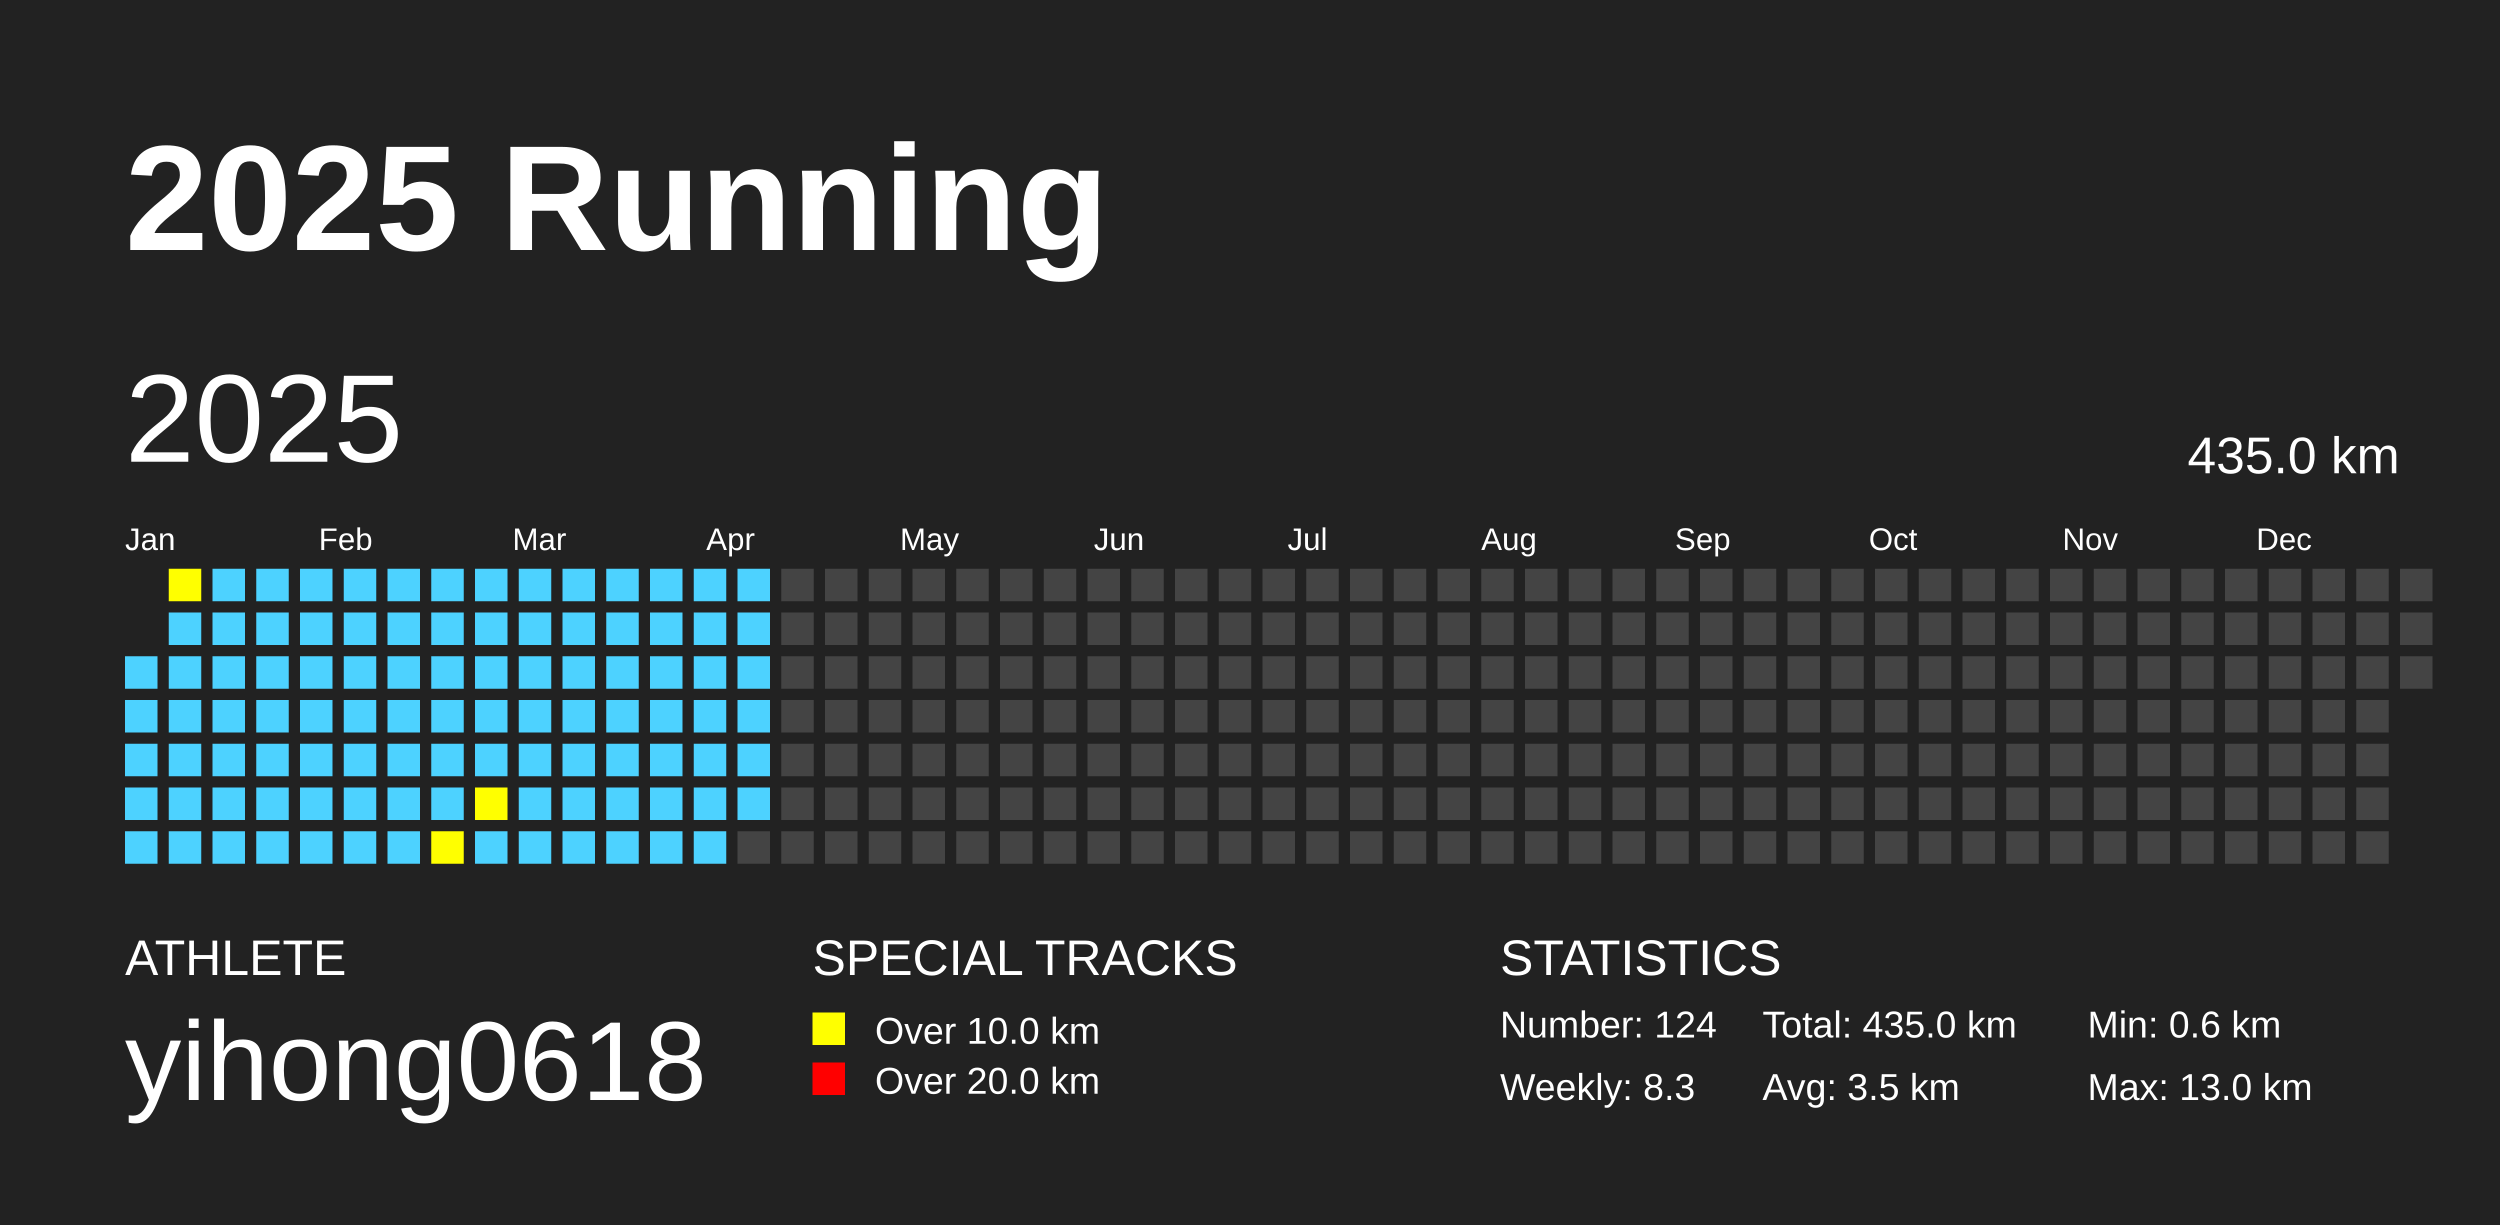
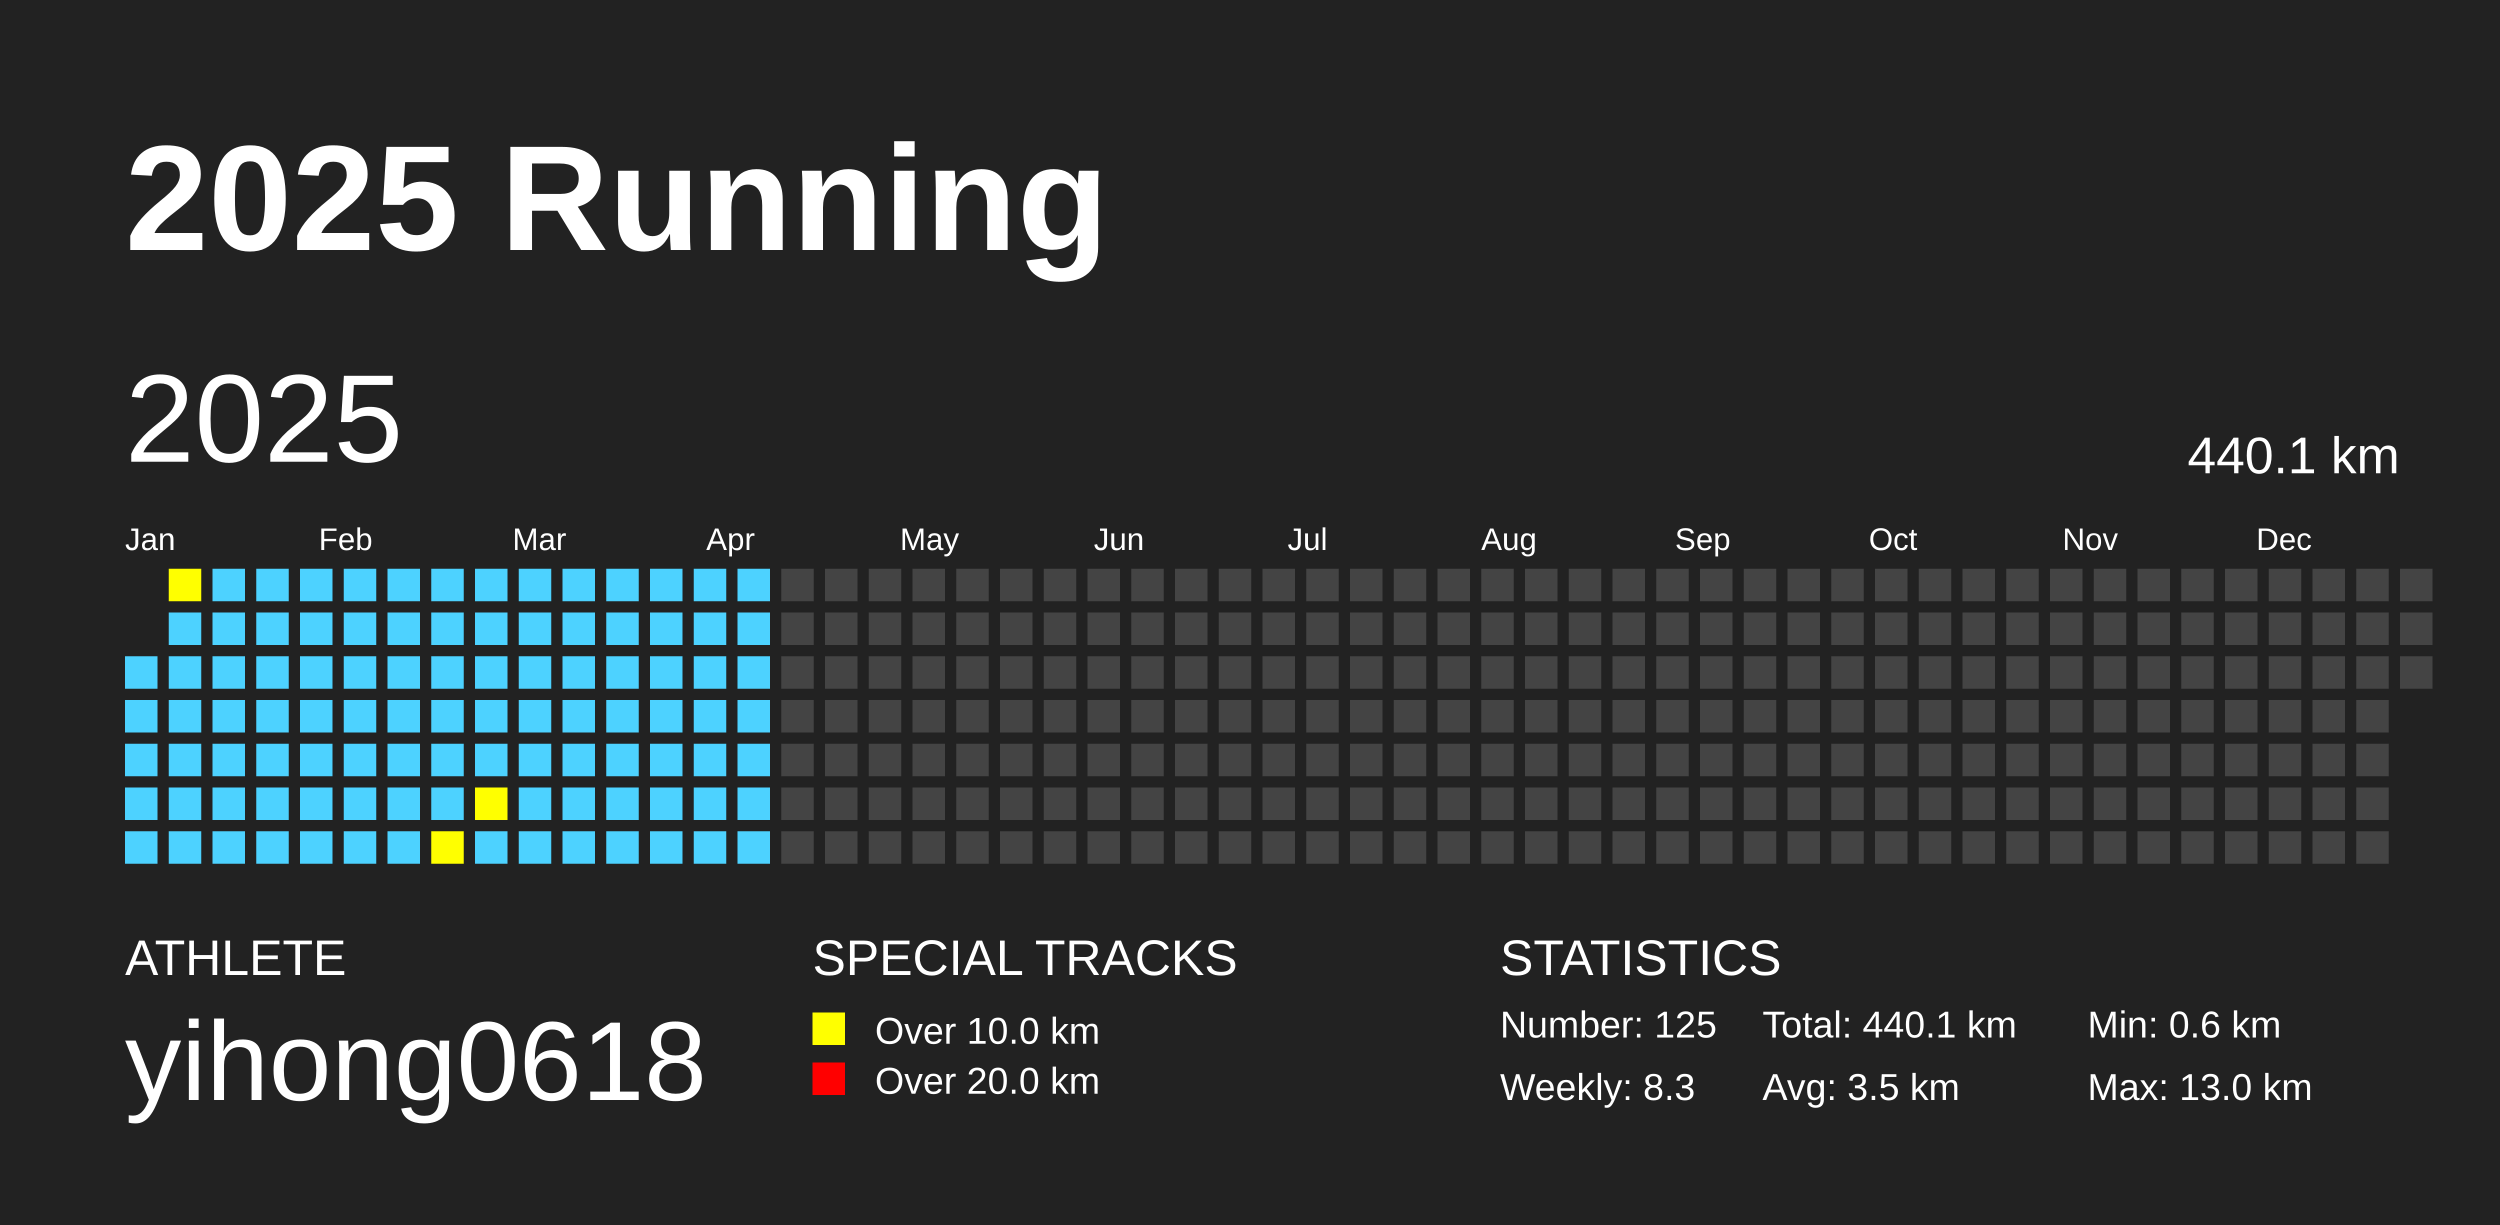
<svg xmlns="http://www.w3.org/2000/svg" baseProfile="full" height="98mm" version="1.1" viewBox="0,0,200,98" width="200mm">
  <defs />
  <rect fill="#222222" height="98" width="200" x="0" y="0" />
  <text fill="#FFFFFF" style="font-size:12px; font-family:Arial; font-weight:bold;" x="10" y="20">2025 Running</text>
  <text fill="#FFFFFF" style="font-size:4px; font-family:Arial" x="10" y="78">ATHLETE</text>
  <text fill="#FFFFFF" style="font-size:9px; font-family:Arial" x="10" y="88">yihong0618</text>
  <text fill="#FFFFFF" style="font-size:4px; font-family:Arial" x="65" y="78">SPECIAL TRACKS</text>
  <rect fill="yellow" height="2.6" width="2.6" x="65" y="81" />
  <text fill="#FFFFFF" style="font-size:3px; font-family:Arial" x="70" y="83.5">Over 10.0 km</text>
  <rect fill="red" height="2.6" width="2.6" x="65" y="85" />
  <text fill="#FFFFFF" style="font-size:3px; font-family:Arial" x="70" y="87.5">Over 20.0 km</text>
  <text fill="#FFFFFF" style="font-size:4px; font-family:Arial" x="120" y="78">STATISTICS</text>
-   <text fill="#FFFFFF" style="font-size:3px; font-family:Arial" x="120" y="83">Number: 124</text>
+   <text fill="#FFFFFF" style="font-size:3px; font-family:Arial" x="120" y="83">Number: 125</text>
  <text fill="#FFFFFF" style="font-size:3px; font-family:Arial" x="120" y="88">Weekly: 8.3</text>
-   <text fill="#FFFFFF" style="font-size:3px; font-family:Arial" x="141" y="83">Total: 435.0 km</text>
+   <text fill="#FFFFFF" style="font-size:3px; font-family:Arial" x="141" y="83">Total: 440.1 km</text>
  <text fill="#FFFFFF" style="font-size:3px; font-family:Arial" x="141" y="88">Avg: 3.5 km</text>
  <text fill="#FFFFFF" style="font-size:3px; font-family:Arial" x="167" y="83">Min: 0.6 km</text>
  <text fill="#FFFFFF" style="font-size:3px; font-family:Arial" x="167" y="88">Max: 13.0 km</text>
  <text dominant-baseline="hanging" fill="#FFFFFF" style="font-size:10.0px; font-family:Arial;" x="10" y="30">2025</text>
-   <text dominant-baseline="hanging" fill="#FFFFFF" style="font-size:4.125px; font-family:Arial;" x="175" y="35">435.0 km</text>
+   <text dominant-baseline="hanging" fill="#FFFFFF" style="font-size:4.125px; font-family:Arial;" x="175" y="35">440.1 km</text>
  <text fill="#FFFFFF" style="font-size:2.5px; font-family:Arial" x="10.0" y="44">Jan</text>
  <text fill="#FFFFFF" style="font-size:2.5px; font-family:Arial" x="25.5" y="44">Feb</text>
  <text fill="#FFFFFF" style="font-size:2.5px; font-family:Arial" x="41.0" y="44">Mar</text>
  <text fill="#FFFFFF" style="font-size:2.5px; font-family:Arial" x="56.5" y="44">Apr</text>
  <text fill="#FFFFFF" style="font-size:2.5px; font-family:Arial" x="72.0" y="44">May</text>
  <text fill="#FFFFFF" style="font-size:2.5px; font-family:Arial" x="87.5" y="44">Jun</text>
  <text fill="#FFFFFF" style="font-size:2.5px; font-family:Arial" x="103.0" y="44">Jul</text>
  <text fill="#FFFFFF" style="font-size:2.5px; font-family:Arial" x="118.5" y="44">Aug</text>
  <text fill="#FFFFFF" style="font-size:2.5px; font-family:Arial" x="134.0" y="44">Sep</text>
  <text fill="#FFFFFF" style="font-size:2.5px; font-family:Arial" x="149.5" y="44">Oct</text>
  <text fill="#FFFFFF" style="font-size:2.5px; font-family:Arial" x="165.0" y="44">Nov</text>
  <text fill="#FFFFFF" style="font-size:2.5px; font-family:Arial" x="180.5" y="44">Dec</text>
  <rect fill="#4DD2FF" height="2.6" width="2.6" x="10.0" y="52.5" />
  <rect fill="#4DD2FF" height="2.6" width="2.6" x="10.0" y="56.0" />
  <rect fill="#4DD2FF" height="2.6" width="2.6" x="10.0" y="59.5" />
  <rect fill="#4DD2FF" height="2.6" width="2.6" x="10.0" y="63.0" />
  <rect fill="#4DD2FF" height="2.6" width="2.6" x="10.0" y="66.5" />
  <rect fill="yellow" height="2.6" width="2.6" x="13.5" y="45.5" />
  <rect fill="#4DD2FF" height="2.6" width="2.6" x="13.5" y="49.0" />
  <rect fill="#4DD2FF" height="2.6" width="2.6" x="13.5" y="52.5" />
  <rect fill="#4DD2FF" height="2.6" width="2.6" x="13.5" y="56.0" />
  <rect fill="#4DD2FF" height="2.6" width="2.6" x="13.5" y="59.5" />
  <rect fill="#4DD2FF" height="2.6" width="2.6" x="13.5" y="63.0" />
  <rect fill="#4DD2FF" height="2.6" width="2.6" x="13.5" y="66.5" />
  <rect fill="#4DD2FF" height="2.6" width="2.6" x="17.0" y="45.5" />
  <rect fill="#4DD2FF" height="2.6" width="2.6" x="17.0" y="49.0" />
  <rect fill="#4DD2FF" height="2.6" width="2.6" x="17.0" y="52.5" />
  <rect fill="#4DD2FF" height="2.6" width="2.6" x="17.0" y="56.0" />
  <rect fill="#4DD2FF" height="2.6" width="2.6" x="17.0" y="59.5" />
  <rect fill="#4DD2FF" height="2.6" width="2.6" x="17.0" y="63.0" />
  <rect fill="#4DD2FF" height="2.6" width="2.6" x="17.0" y="66.5" />
  <rect fill="#4DD2FF" height="2.6" width="2.6" x="20.5" y="45.5" />
  <rect fill="#4DD2FF" height="2.6" width="2.6" x="20.5" y="49.0" />
  <rect fill="#4DD2FF" height="2.6" width="2.6" x="20.5" y="52.5" />
  <rect fill="#4DD2FF" height="2.6" width="2.6" x="20.5" y="56.0" />
  <rect fill="#4DD2FF" height="2.6" width="2.6" x="20.5" y="59.5" />
  <rect fill="#4DD2FF" height="2.6" width="2.6" x="20.5" y="63.0" />
  <rect fill="#4DD2FF" height="2.6" width="2.6" x="20.5" y="66.5" />
  <rect fill="#4DD2FF" height="2.6" width="2.6" x="24.0" y="45.5" />
  <rect fill="#4DD2FF" height="2.6" width="2.6" x="24.0" y="49.0" />
  <rect fill="#4DD2FF" height="2.6" width="2.6" x="24.0" y="52.5" />
  <rect fill="#4DD2FF" height="2.6" width="2.6" x="24.0" y="56.0" />
  <rect fill="#4DD2FF" height="2.6" width="2.6" x="24.0" y="59.5" />
  <rect fill="#4DD2FF" height="2.6" width="2.6" x="24.0" y="63.0" />
  <rect fill="#4DD2FF" height="2.6" width="2.6" x="24.0" y="66.5" />
  <rect fill="#4DD2FF" height="2.6" width="2.6" x="27.5" y="45.5" />
  <rect fill="#4DD2FF" height="2.6" width="2.6" x="27.5" y="49.0" />
  <rect fill="#4DD2FF" height="2.6" width="2.6" x="27.5" y="52.5" />
  <rect fill="#4DD2FF" height="2.6" width="2.6" x="27.5" y="56.0" />
  <rect fill="#4DD2FF" height="2.6" width="2.6" x="27.5" y="59.5" />
  <rect fill="#4DD2FF" height="2.6" width="2.6" x="27.5" y="63.0" />
  <rect fill="#4DD2FF" height="2.6" width="2.6" x="27.5" y="66.5" />
  <rect fill="#4DD2FF" height="2.6" width="2.6" x="31.0" y="45.5" />
  <rect fill="#4DD2FF" height="2.6" width="2.6" x="31.0" y="49.0" />
  <rect fill="#4DD2FF" height="2.6" width="2.6" x="31.0" y="52.5" />
  <rect fill="#4DD2FF" height="2.6" width="2.6" x="31.0" y="56.0" />
  <rect fill="#4DD2FF" height="2.6" width="2.6" x="31.0" y="59.5" />
  <rect fill="#4DD2FF" height="2.6" width="2.6" x="31.0" y="63.0" />
  <rect fill="#4DD2FF" height="2.6" width="2.6" x="31.0" y="66.5" />
  <rect fill="#4DD2FF" height="2.6" width="2.6" x="34.5" y="45.5" />
  <rect fill="#4DD2FF" height="2.6" width="2.6" x="34.5" y="49.0" />
  <rect fill="#4DD2FF" height="2.6" width="2.6" x="34.5" y="52.5" />
  <rect fill="#4DD2FF" height="2.6" width="2.6" x="34.5" y="56.0" />
  <rect fill="#4DD2FF" height="2.6" width="2.6" x="34.5" y="59.5" />
  <rect fill="#4DD2FF" height="2.6" width="2.6" x="34.5" y="63.0" />
  <rect fill="yellow" height="2.6" width="2.6" x="34.5" y="66.5" />
  <rect fill="#4DD2FF" height="2.6" width="2.6" x="38.0" y="45.5" />
  <rect fill="#4DD2FF" height="2.6" width="2.6" x="38.0" y="49.0" />
  <rect fill="#4DD2FF" height="2.6" width="2.6" x="38.0" y="52.5" />
  <rect fill="#4DD2FF" height="2.6" width="2.6" x="38.0" y="56.0" />
  <rect fill="#4DD2FF" height="2.6" width="2.6" x="38.0" y="59.5" />
  <rect fill="yellow" height="2.6" width="2.6" x="38.0" y="63.0" />
  <rect fill="#4DD2FF" height="2.6" width="2.6" x="38.0" y="66.5" />
  <rect fill="#4DD2FF" height="2.6" width="2.6" x="41.5" y="45.5" />
  <rect fill="#4DD2FF" height="2.6" width="2.6" x="41.5" y="49.0" />
  <rect fill="#4DD2FF" height="2.6" width="2.6" x="41.5" y="52.5" />
  <rect fill="#4DD2FF" height="2.6" width="2.6" x="41.5" y="56.0" />
  <rect fill="#4DD2FF" height="2.6" width="2.6" x="41.5" y="59.5" />
  <rect fill="#4DD2FF" height="2.6" width="2.6" x="41.5" y="63.0" />
  <rect fill="#4DD2FF" height="2.6" width="2.6" x="41.5" y="66.5" />
  <rect fill="#4DD2FF" height="2.6" width="2.6" x="45.0" y="45.5" />
  <rect fill="#4DD2FF" height="2.6" width="2.6" x="45.0" y="49.0" />
  <rect fill="#4DD2FF" height="2.6" width="2.6" x="45.0" y="52.5" />
  <rect fill="#4DD2FF" height="2.6" width="2.6" x="45.0" y="56.0" />
  <rect fill="#4DD2FF" height="2.6" width="2.6" x="45.0" y="59.5" />
  <rect fill="#4DD2FF" height="2.6" width="2.6" x="45.0" y="63.0" />
  <rect fill="#4DD2FF" height="2.6" width="2.6" x="45.0" y="66.5" />
  <rect fill="#4DD2FF" height="2.6" width="2.6" x="48.5" y="45.5" />
  <rect fill="#4DD2FF" height="2.6" width="2.6" x="48.5" y="49.0" />
  <rect fill="#4DD2FF" height="2.6" width="2.6" x="48.5" y="52.5" />
  <rect fill="#4DD2FF" height="2.6" width="2.6" x="48.5" y="56.0" />
  <rect fill="#4DD2FF" height="2.6" width="2.6" x="48.5" y="59.5" />
  <rect fill="#4DD2FF" height="2.6" width="2.6" x="48.5" y="63.0" />
  <rect fill="#4DD2FF" height="2.6" width="2.6" x="48.5" y="66.5" />
  <rect fill="#4DD2FF" height="2.6" width="2.6" x="52.0" y="45.5" />
  <rect fill="#4DD2FF" height="2.6" width="2.6" x="52.0" y="49.0" />
  <rect fill="#4DD2FF" height="2.6" width="2.6" x="52.0" y="52.5" />
  <rect fill="#4DD2FF" height="2.6" width="2.6" x="52.0" y="56.0" />
  <rect fill="#4DD2FF" height="2.6" width="2.6" x="52.0" y="59.5" />
  <rect fill="#4DD2FF" height="2.6" width="2.6" x="52.0" y="63.0" />
  <rect fill="#4DD2FF" height="2.6" width="2.6" x="52.0" y="66.5" />
  <rect fill="#4DD2FF" height="2.6" width="2.6" x="55.5" y="45.5" />
  <rect fill="#4DD2FF" height="2.6" width="2.6" x="55.5" y="49.0" />
  <rect fill="#4DD2FF" height="2.6" width="2.6" x="55.5" y="52.5" />
  <rect fill="#4DD2FF" height="2.6" width="2.6" x="55.5" y="56.0" />
  <rect fill="#4DD2FF" height="2.6" width="2.6" x="55.5" y="59.5" />
  <rect fill="#4DD2FF" height="2.6" width="2.6" x="55.5" y="63.0" />
  <rect fill="#4DD2FF" height="2.6" width="2.6" x="55.5" y="66.5" />
  <rect fill="#4DD2FF" height="2.6" width="2.6" x="59.0" y="45.5" />
  <rect fill="#4DD2FF" height="2.6" width="2.6" x="59.0" y="49.0" />
  <rect fill="#4DD2FF" height="2.6" width="2.6" x="59.0" y="52.5" />
  <rect fill="#4DD2FF" height="2.6" width="2.6" x="59.0" y="56.0" />
  <rect fill="#4DD2FF" height="2.6" width="2.6" x="59.0" y="59.5" />
  <rect fill="#4DD2FF" height="2.6" width="2.6" x="59.0" y="63.0" />
-   <rect fill="#444444" height="2.6" width="2.6" x="59.0" y="66.5" />
+   <rect fill="#4DD2FF" height="2.6" width="2.6" x="59.0" y="66.5" />
  <rect fill="#444444" height="2.6" width="2.6" x="62.5" y="45.5" />
  <rect fill="#444444" height="2.6" width="2.6" x="62.5" y="49.0" />
  <rect fill="#444444" height="2.6" width="2.6" x="62.5" y="52.5" />
  <rect fill="#444444" height="2.6" width="2.6" x="62.5" y="56.0" />
  <rect fill="#444444" height="2.6" width="2.6" x="62.5" y="59.5" />
  <rect fill="#444444" height="2.6" width="2.6" x="62.5" y="63.0" />
  <rect fill="#444444" height="2.6" width="2.6" x="62.5" y="66.5" />
  <rect fill="#444444" height="2.6" width="2.6" x="66.0" y="45.5" />
  <rect fill="#444444" height="2.6" width="2.6" x="66.0" y="49.0" />
  <rect fill="#444444" height="2.6" width="2.6" x="66.0" y="52.5" />
  <rect fill="#444444" height="2.6" width="2.6" x="66.0" y="56.0" />
  <rect fill="#444444" height="2.6" width="2.6" x="66.0" y="59.5" />
  <rect fill="#444444" height="2.6" width="2.6" x="66.0" y="63.0" />
  <rect fill="#444444" height="2.6" width="2.6" x="66.0" y="66.5" />
  <rect fill="#444444" height="2.6" width="2.6" x="69.5" y="45.5" />
  <rect fill="#444444" height="2.6" width="2.6" x="69.5" y="49.0" />
  <rect fill="#444444" height="2.6" width="2.6" x="69.5" y="52.5" />
  <rect fill="#444444" height="2.6" width="2.6" x="69.5" y="56.0" />
  <rect fill="#444444" height="2.6" width="2.6" x="69.5" y="59.5" />
  <rect fill="#444444" height="2.6" width="2.6" x="69.5" y="63.0" />
  <rect fill="#444444" height="2.6" width="2.6" x="69.5" y="66.5" />
  <rect fill="#444444" height="2.6" width="2.6" x="73.0" y="45.5" />
  <rect fill="#444444" height="2.6" width="2.6" x="73.0" y="49.0" />
  <rect fill="#444444" height="2.6" width="2.6" x="73.0" y="52.5" />
  <rect fill="#444444" height="2.6" width="2.6" x="73.0" y="56.0" />
  <rect fill="#444444" height="2.6" width="2.6" x="73.0" y="59.5" />
  <rect fill="#444444" height="2.6" width="2.6" x="73.0" y="63.0" />
  <rect fill="#444444" height="2.6" width="2.6" x="73.0" y="66.5" />
  <rect fill="#444444" height="2.6" width="2.6" x="76.5" y="45.5" />
  <rect fill="#444444" height="2.6" width="2.6" x="76.5" y="49.0" />
  <rect fill="#444444" height="2.6" width="2.6" x="76.5" y="52.5" />
  <rect fill="#444444" height="2.6" width="2.6" x="76.5" y="56.0" />
  <rect fill="#444444" height="2.6" width="2.6" x="76.5" y="59.5" />
  <rect fill="#444444" height="2.6" width="2.6" x="76.5" y="63.0" />
  <rect fill="#444444" height="2.6" width="2.6" x="76.5" y="66.5" />
  <rect fill="#444444" height="2.6" width="2.6" x="80.0" y="45.5" />
  <rect fill="#444444" height="2.6" width="2.6" x="80.0" y="49.0" />
  <rect fill="#444444" height="2.6" width="2.6" x="80.0" y="52.5" />
  <rect fill="#444444" height="2.6" width="2.6" x="80.0" y="56.0" />
  <rect fill="#444444" height="2.6" width="2.6" x="80.0" y="59.5" />
  <rect fill="#444444" height="2.6" width="2.6" x="80.0" y="63.0" />
  <rect fill="#444444" height="2.6" width="2.6" x="80.0" y="66.5" />
  <rect fill="#444444" height="2.6" width="2.6" x="83.5" y="45.5" />
  <rect fill="#444444" height="2.6" width="2.6" x="83.5" y="49.0" />
  <rect fill="#444444" height="2.6" width="2.6" x="83.5" y="52.5" />
  <rect fill="#444444" height="2.6" width="2.6" x="83.5" y="56.0" />
  <rect fill="#444444" height="2.6" width="2.6" x="83.5" y="59.5" />
  <rect fill="#444444" height="2.6" width="2.6" x="83.5" y="63.0" />
  <rect fill="#444444" height="2.6" width="2.6" x="83.5" y="66.5" />
  <rect fill="#444444" height="2.6" width="2.6" x="87.0" y="45.5" />
  <rect fill="#444444" height="2.6" width="2.6" x="87.0" y="49.0" />
  <rect fill="#444444" height="2.6" width="2.6" x="87.0" y="52.5" />
  <rect fill="#444444" height="2.6" width="2.6" x="87.0" y="56.0" />
  <rect fill="#444444" height="2.6" width="2.6" x="87.0" y="59.5" />
  <rect fill="#444444" height="2.6" width="2.6" x="87.0" y="63.0" />
  <rect fill="#444444" height="2.6" width="2.6" x="87.0" y="66.5" />
  <rect fill="#444444" height="2.6" width="2.6" x="90.5" y="45.5" />
  <rect fill="#444444" height="2.6" width="2.6" x="90.5" y="49.0" />
  <rect fill="#444444" height="2.6" width="2.6" x="90.5" y="52.5" />
  <rect fill="#444444" height="2.6" width="2.6" x="90.5" y="56.0" />
  <rect fill="#444444" height="2.6" width="2.6" x="90.5" y="59.5" />
  <rect fill="#444444" height="2.6" width="2.6" x="90.5" y="63.0" />
  <rect fill="#444444" height="2.6" width="2.6" x="90.5" y="66.5" />
  <rect fill="#444444" height="2.6" width="2.6" x="94.0" y="45.5" />
  <rect fill="#444444" height="2.6" width="2.6" x="94.0" y="49.0" />
  <rect fill="#444444" height="2.6" width="2.6" x="94.0" y="52.5" />
  <rect fill="#444444" height="2.6" width="2.6" x="94.0" y="56.0" />
  <rect fill="#444444" height="2.6" width="2.6" x="94.0" y="59.5" />
  <rect fill="#444444" height="2.6" width="2.6" x="94.0" y="63.0" />
  <rect fill="#444444" height="2.6" width="2.6" x="94.0" y="66.5" />
  <rect fill="#444444" height="2.6" width="2.6" x="97.5" y="45.5" />
  <rect fill="#444444" height="2.6" width="2.6" x="97.5" y="49.0" />
  <rect fill="#444444" height="2.6" width="2.6" x="97.5" y="52.5" />
  <rect fill="#444444" height="2.6" width="2.6" x="97.5" y="56.0" />
  <rect fill="#444444" height="2.6" width="2.6" x="97.5" y="59.5" />
  <rect fill="#444444" height="2.6" width="2.6" x="97.5" y="63.0" />
  <rect fill="#444444" height="2.6" width="2.6" x="97.5" y="66.5" />
  <rect fill="#444444" height="2.6" width="2.6" x="101.0" y="45.5" />
  <rect fill="#444444" height="2.6" width="2.6" x="101.0" y="49.0" />
  <rect fill="#444444" height="2.6" width="2.6" x="101.0" y="52.5" />
  <rect fill="#444444" height="2.6" width="2.6" x="101.0" y="56.0" />
  <rect fill="#444444" height="2.6" width="2.6" x="101.0" y="59.5" />
  <rect fill="#444444" height="2.6" width="2.6" x="101.0" y="63.0" />
  <rect fill="#444444" height="2.6" width="2.6" x="101.0" y="66.5" />
  <rect fill="#444444" height="2.6" width="2.6" x="104.5" y="45.5" />
  <rect fill="#444444" height="2.6" width="2.6" x="104.5" y="49.0" />
  <rect fill="#444444" height="2.6" width="2.6" x="104.5" y="52.5" />
  <rect fill="#444444" height="2.6" width="2.6" x="104.5" y="56.0" />
  <rect fill="#444444" height="2.6" width="2.6" x="104.5" y="59.5" />
  <rect fill="#444444" height="2.6" width="2.6" x="104.5" y="63.0" />
  <rect fill="#444444" height="2.6" width="2.6" x="104.5" y="66.5" />
  <rect fill="#444444" height="2.6" width="2.6" x="108.0" y="45.5" />
  <rect fill="#444444" height="2.6" width="2.6" x="108.0" y="49.0" />
  <rect fill="#444444" height="2.6" width="2.6" x="108.0" y="52.5" />
  <rect fill="#444444" height="2.6" width="2.6" x="108.0" y="56.0" />
  <rect fill="#444444" height="2.6" width="2.6" x="108.0" y="59.5" />
  <rect fill="#444444" height="2.6" width="2.6" x="108.0" y="63.0" />
  <rect fill="#444444" height="2.6" width="2.6" x="108.0" y="66.5" />
  <rect fill="#444444" height="2.6" width="2.6" x="111.5" y="45.5" />
  <rect fill="#444444" height="2.6" width="2.6" x="111.5" y="49.0" />
  <rect fill="#444444" height="2.6" width="2.6" x="111.5" y="52.5" />
  <rect fill="#444444" height="2.6" width="2.6" x="111.5" y="56.0" />
  <rect fill="#444444" height="2.6" width="2.6" x="111.5" y="59.5" />
  <rect fill="#444444" height="2.6" width="2.6" x="111.5" y="63.0" />
  <rect fill="#444444" height="2.6" width="2.6" x="111.5" y="66.5" />
  <rect fill="#444444" height="2.6" width="2.6" x="115.0" y="45.5" />
  <rect fill="#444444" height="2.6" width="2.6" x="115.0" y="49.0" />
  <rect fill="#444444" height="2.6" width="2.6" x="115.0" y="52.5" />
  <rect fill="#444444" height="2.6" width="2.6" x="115.0" y="56.0" />
  <rect fill="#444444" height="2.6" width="2.6" x="115.0" y="59.5" />
  <rect fill="#444444" height="2.6" width="2.6" x="115.0" y="63.0" />
  <rect fill="#444444" height="2.6" width="2.6" x="115.0" y="66.5" />
  <rect fill="#444444" height="2.6" width="2.6" x="118.5" y="45.5" />
  <rect fill="#444444" height="2.6" width="2.6" x="118.5" y="49.0" />
  <rect fill="#444444" height="2.6" width="2.6" x="118.5" y="52.5" />
  <rect fill="#444444" height="2.6" width="2.6" x="118.5" y="56.0" />
  <rect fill="#444444" height="2.6" width="2.6" x="118.5" y="59.5" />
  <rect fill="#444444" height="2.6" width="2.6" x="118.5" y="63.0" />
  <rect fill="#444444" height="2.6" width="2.6" x="118.5" y="66.5" />
  <rect fill="#444444" height="2.6" width="2.6" x="122.0" y="45.5" />
  <rect fill="#444444" height="2.6" width="2.6" x="122.0" y="49.0" />
  <rect fill="#444444" height="2.6" width="2.6" x="122.0" y="52.5" />
  <rect fill="#444444" height="2.6" width="2.6" x="122.0" y="56.0" />
  <rect fill="#444444" height="2.6" width="2.6" x="122.0" y="59.5" />
  <rect fill="#444444" height="2.6" width="2.6" x="122.0" y="63.0" />
  <rect fill="#444444" height="2.6" width="2.6" x="122.0" y="66.5" />
  <rect fill="#444444" height="2.6" width="2.6" x="125.5" y="45.5" />
  <rect fill="#444444" height="2.6" width="2.6" x="125.5" y="49.0" />
  <rect fill="#444444" height="2.6" width="2.6" x="125.5" y="52.5" />
  <rect fill="#444444" height="2.6" width="2.6" x="125.5" y="56.0" />
  <rect fill="#444444" height="2.6" width="2.6" x="125.5" y="59.5" />
  <rect fill="#444444" height="2.6" width="2.6" x="125.5" y="63.0" />
  <rect fill="#444444" height="2.6" width="2.6" x="125.5" y="66.5" />
  <rect fill="#444444" height="2.6" width="2.6" x="129.0" y="45.5" />
  <rect fill="#444444" height="2.6" width="2.6" x="129.0" y="49.0" />
  <rect fill="#444444" height="2.6" width="2.6" x="129.0" y="52.5" />
  <rect fill="#444444" height="2.6" width="2.6" x="129.0" y="56.0" />
  <rect fill="#444444" height="2.6" width="2.6" x="129.0" y="59.5" />
  <rect fill="#444444" height="2.6" width="2.6" x="129.0" y="63.0" />
  <rect fill="#444444" height="2.6" width="2.6" x="129.0" y="66.5" />
  <rect fill="#444444" height="2.6" width="2.6" x="132.5" y="45.5" />
  <rect fill="#444444" height="2.6" width="2.6" x="132.5" y="49.0" />
  <rect fill="#444444" height="2.6" width="2.6" x="132.5" y="52.5" />
  <rect fill="#444444" height="2.6" width="2.6" x="132.5" y="56.0" />
  <rect fill="#444444" height="2.6" width="2.6" x="132.5" y="59.5" />
  <rect fill="#444444" height="2.6" width="2.6" x="132.5" y="63.0" />
  <rect fill="#444444" height="2.6" width="2.6" x="132.5" y="66.5" />
  <rect fill="#444444" height="2.6" width="2.6" x="136.0" y="45.5" />
  <rect fill="#444444" height="2.6" width="2.6" x="136.0" y="49.0" />
  <rect fill="#444444" height="2.6" width="2.6" x="136.0" y="52.5" />
  <rect fill="#444444" height="2.6" width="2.6" x="136.0" y="56.0" />
  <rect fill="#444444" height="2.6" width="2.6" x="136.0" y="59.5" />
  <rect fill="#444444" height="2.6" width="2.6" x="136.0" y="63.0" />
  <rect fill="#444444" height="2.6" width="2.6" x="136.0" y="66.5" />
  <rect fill="#444444" height="2.6" width="2.6" x="139.5" y="45.5" />
  <rect fill="#444444" height="2.6" width="2.6" x="139.5" y="49.0" />
  <rect fill="#444444" height="2.6" width="2.6" x="139.5" y="52.5" />
  <rect fill="#444444" height="2.6" width="2.6" x="139.5" y="56.0" />
  <rect fill="#444444" height="2.6" width="2.6" x="139.5" y="59.5" />
  <rect fill="#444444" height="2.6" width="2.6" x="139.5" y="63.0" />
  <rect fill="#444444" height="2.6" width="2.6" x="139.5" y="66.5" />
  <rect fill="#444444" height="2.6" width="2.6" x="143.0" y="45.5" />
  <rect fill="#444444" height="2.6" width="2.6" x="143.0" y="49.0" />
  <rect fill="#444444" height="2.6" width="2.6" x="143.0" y="52.5" />
  <rect fill="#444444" height="2.6" width="2.6" x="143.0" y="56.0" />
  <rect fill="#444444" height="2.6" width="2.6" x="143.0" y="59.5" />
  <rect fill="#444444" height="2.6" width="2.6" x="143.0" y="63.0" />
  <rect fill="#444444" height="2.6" width="2.6" x="143.0" y="66.5" />
  <rect fill="#444444" height="2.6" width="2.6" x="146.5" y="45.5" />
  <rect fill="#444444" height="2.6" width="2.6" x="146.5" y="49.0" />
  <rect fill="#444444" height="2.6" width="2.6" x="146.5" y="52.5" />
  <rect fill="#444444" height="2.6" width="2.6" x="146.5" y="56.0" />
  <rect fill="#444444" height="2.6" width="2.6" x="146.5" y="59.5" />
  <rect fill="#444444" height="2.6" width="2.6" x="146.5" y="63.0" />
  <rect fill="#444444" height="2.6" width="2.6" x="146.5" y="66.5" />
  <rect fill="#444444" height="2.6" width="2.6" x="150.0" y="45.5" />
  <rect fill="#444444" height="2.6" width="2.6" x="150.0" y="49.0" />
  <rect fill="#444444" height="2.6" width="2.6" x="150.0" y="52.5" />
  <rect fill="#444444" height="2.6" width="2.6" x="150.0" y="56.0" />
  <rect fill="#444444" height="2.6" width="2.6" x="150.0" y="59.5" />
  <rect fill="#444444" height="2.6" width="2.6" x="150.0" y="63.0" />
  <rect fill="#444444" height="2.6" width="2.6" x="150.0" y="66.5" />
  <rect fill="#444444" height="2.6" width="2.6" x="153.5" y="45.5" />
  <rect fill="#444444" height="2.6" width="2.6" x="153.5" y="49.0" />
  <rect fill="#444444" height="2.6" width="2.6" x="153.5" y="52.5" />
  <rect fill="#444444" height="2.6" width="2.6" x="153.5" y="56.0" />
  <rect fill="#444444" height="2.6" width="2.6" x="153.5" y="59.5" />
  <rect fill="#444444" height="2.6" width="2.6" x="153.5" y="63.0" />
  <rect fill="#444444" height="2.6" width="2.6" x="153.5" y="66.5" />
  <rect fill="#444444" height="2.6" width="2.6" x="157.0" y="45.5" />
  <rect fill="#444444" height="2.6" width="2.6" x="157.0" y="49.0" />
  <rect fill="#444444" height="2.6" width="2.6" x="157.0" y="52.5" />
  <rect fill="#444444" height="2.6" width="2.6" x="157.0" y="56.0" />
  <rect fill="#444444" height="2.6" width="2.6" x="157.0" y="59.5" />
  <rect fill="#444444" height="2.6" width="2.6" x="157.0" y="63.0" />
  <rect fill="#444444" height="2.6" width="2.6" x="157.0" y="66.5" />
  <rect fill="#444444" height="2.6" width="2.6" x="160.5" y="45.5" />
  <rect fill="#444444" height="2.6" width="2.6" x="160.5" y="49.0" />
  <rect fill="#444444" height="2.6" width="2.6" x="160.5" y="52.5" />
  <rect fill="#444444" height="2.6" width="2.6" x="160.5" y="56.0" />
  <rect fill="#444444" height="2.6" width="2.6" x="160.5" y="59.5" />
  <rect fill="#444444" height="2.6" width="2.6" x="160.5" y="63.0" />
  <rect fill="#444444" height="2.6" width="2.6" x="160.5" y="66.5" />
  <rect fill="#444444" height="2.6" width="2.6" x="164.0" y="45.5" />
  <rect fill="#444444" height="2.6" width="2.6" x="164.0" y="49.0" />
  <rect fill="#444444" height="2.6" width="2.6" x="164.0" y="52.5" />
  <rect fill="#444444" height="2.6" width="2.6" x="164.0" y="56.0" />
  <rect fill="#444444" height="2.6" width="2.6" x="164.0" y="59.5" />
  <rect fill="#444444" height="2.6" width="2.6" x="164.0" y="63.0" />
  <rect fill="#444444" height="2.6" width="2.6" x="164.0" y="66.5" />
  <rect fill="#444444" height="2.6" width="2.6" x="167.5" y="45.5" />
  <rect fill="#444444" height="2.6" width="2.6" x="167.5" y="49.0" />
  <rect fill="#444444" height="2.6" width="2.6" x="167.5" y="52.5" />
  <rect fill="#444444" height="2.6" width="2.6" x="167.5" y="56.0" />
  <rect fill="#444444" height="2.6" width="2.6" x="167.5" y="59.5" />
  <rect fill="#444444" height="2.6" width="2.6" x="167.5" y="63.0" />
  <rect fill="#444444" height="2.6" width="2.6" x="167.5" y="66.5" />
  <rect fill="#444444" height="2.6" width="2.6" x="171.0" y="45.5" />
  <rect fill="#444444" height="2.6" width="2.6" x="171.0" y="49.0" />
  <rect fill="#444444" height="2.6" width="2.6" x="171.0" y="52.5" />
  <rect fill="#444444" height="2.6" width="2.6" x="171.0" y="56.0" />
  <rect fill="#444444" height="2.6" width="2.6" x="171.0" y="59.5" />
  <rect fill="#444444" height="2.6" width="2.6" x="171.0" y="63.0" />
  <rect fill="#444444" height="2.6" width="2.6" x="171.0" y="66.5" />
  <rect fill="#444444" height="2.6" width="2.6" x="174.5" y="45.5" />
  <rect fill="#444444" height="2.6" width="2.6" x="174.5" y="49.0" />
  <rect fill="#444444" height="2.6" width="2.6" x="174.5" y="52.5" />
  <rect fill="#444444" height="2.6" width="2.6" x="174.5" y="56.0" />
  <rect fill="#444444" height="2.6" width="2.6" x="174.5" y="59.5" />
  <rect fill="#444444" height="2.6" width="2.6" x="174.5" y="63.0" />
  <rect fill="#444444" height="2.6" width="2.6" x="174.5" y="66.5" />
  <rect fill="#444444" height="2.6" width="2.6" x="178.0" y="45.5" />
  <rect fill="#444444" height="2.6" width="2.6" x="178.0" y="49.0" />
  <rect fill="#444444" height="2.6" width="2.6" x="178.0" y="52.5" />
  <rect fill="#444444" height="2.6" width="2.6" x="178.0" y="56.0" />
  <rect fill="#444444" height="2.6" width="2.6" x="178.0" y="59.5" />
  <rect fill="#444444" height="2.6" width="2.6" x="178.0" y="63.0" />
  <rect fill="#444444" height="2.6" width="2.6" x="178.0" y="66.5" />
  <rect fill="#444444" height="2.6" width="2.6" x="181.5" y="45.5" />
  <rect fill="#444444" height="2.6" width="2.6" x="181.5" y="49.0" />
  <rect fill="#444444" height="2.6" width="2.6" x="181.5" y="52.5" />
  <rect fill="#444444" height="2.6" width="2.6" x="181.5" y="56.0" />
  <rect fill="#444444" height="2.6" width="2.6" x="181.5" y="59.5" />
  <rect fill="#444444" height="2.6" width="2.6" x="181.5" y="63.0" />
  <rect fill="#444444" height="2.6" width="2.6" x="181.5" y="66.5" />
  <rect fill="#444444" height="2.6" width="2.6" x="185.0" y="45.5" />
  <rect fill="#444444" height="2.6" width="2.6" x="185.0" y="49.0" />
  <rect fill="#444444" height="2.6" width="2.6" x="185.0" y="52.5" />
  <rect fill="#444444" height="2.6" width="2.6" x="185.0" y="56.0" />
  <rect fill="#444444" height="2.6" width="2.6" x="185.0" y="59.5" />
  <rect fill="#444444" height="2.6" width="2.6" x="185.0" y="63.0" />
  <rect fill="#444444" height="2.6" width="2.6" x="185.0" y="66.5" />
  <rect fill="#444444" height="2.6" width="2.6" x="188.5" y="45.5" />
  <rect fill="#444444" height="2.6" width="2.6" x="188.5" y="49.0" />
  <rect fill="#444444" height="2.6" width="2.6" x="188.5" y="52.5" />
  <rect fill="#444444" height="2.6" width="2.6" x="188.5" y="56.0" />
  <rect fill="#444444" height="2.6" width="2.6" x="188.5" y="59.5" />
  <rect fill="#444444" height="2.6" width="2.6" x="188.5" y="63.0" />
  <rect fill="#444444" height="2.6" width="2.6" x="188.5" y="66.5" />
  <rect fill="#444444" height="2.6" width="2.6" x="192.0" y="45.5" />
  <rect fill="#444444" height="2.6" width="2.6" x="192.0" y="49.0" />
  <rect fill="#444444" height="2.6" width="2.6" x="192.0" y="52.5" />
</svg>
